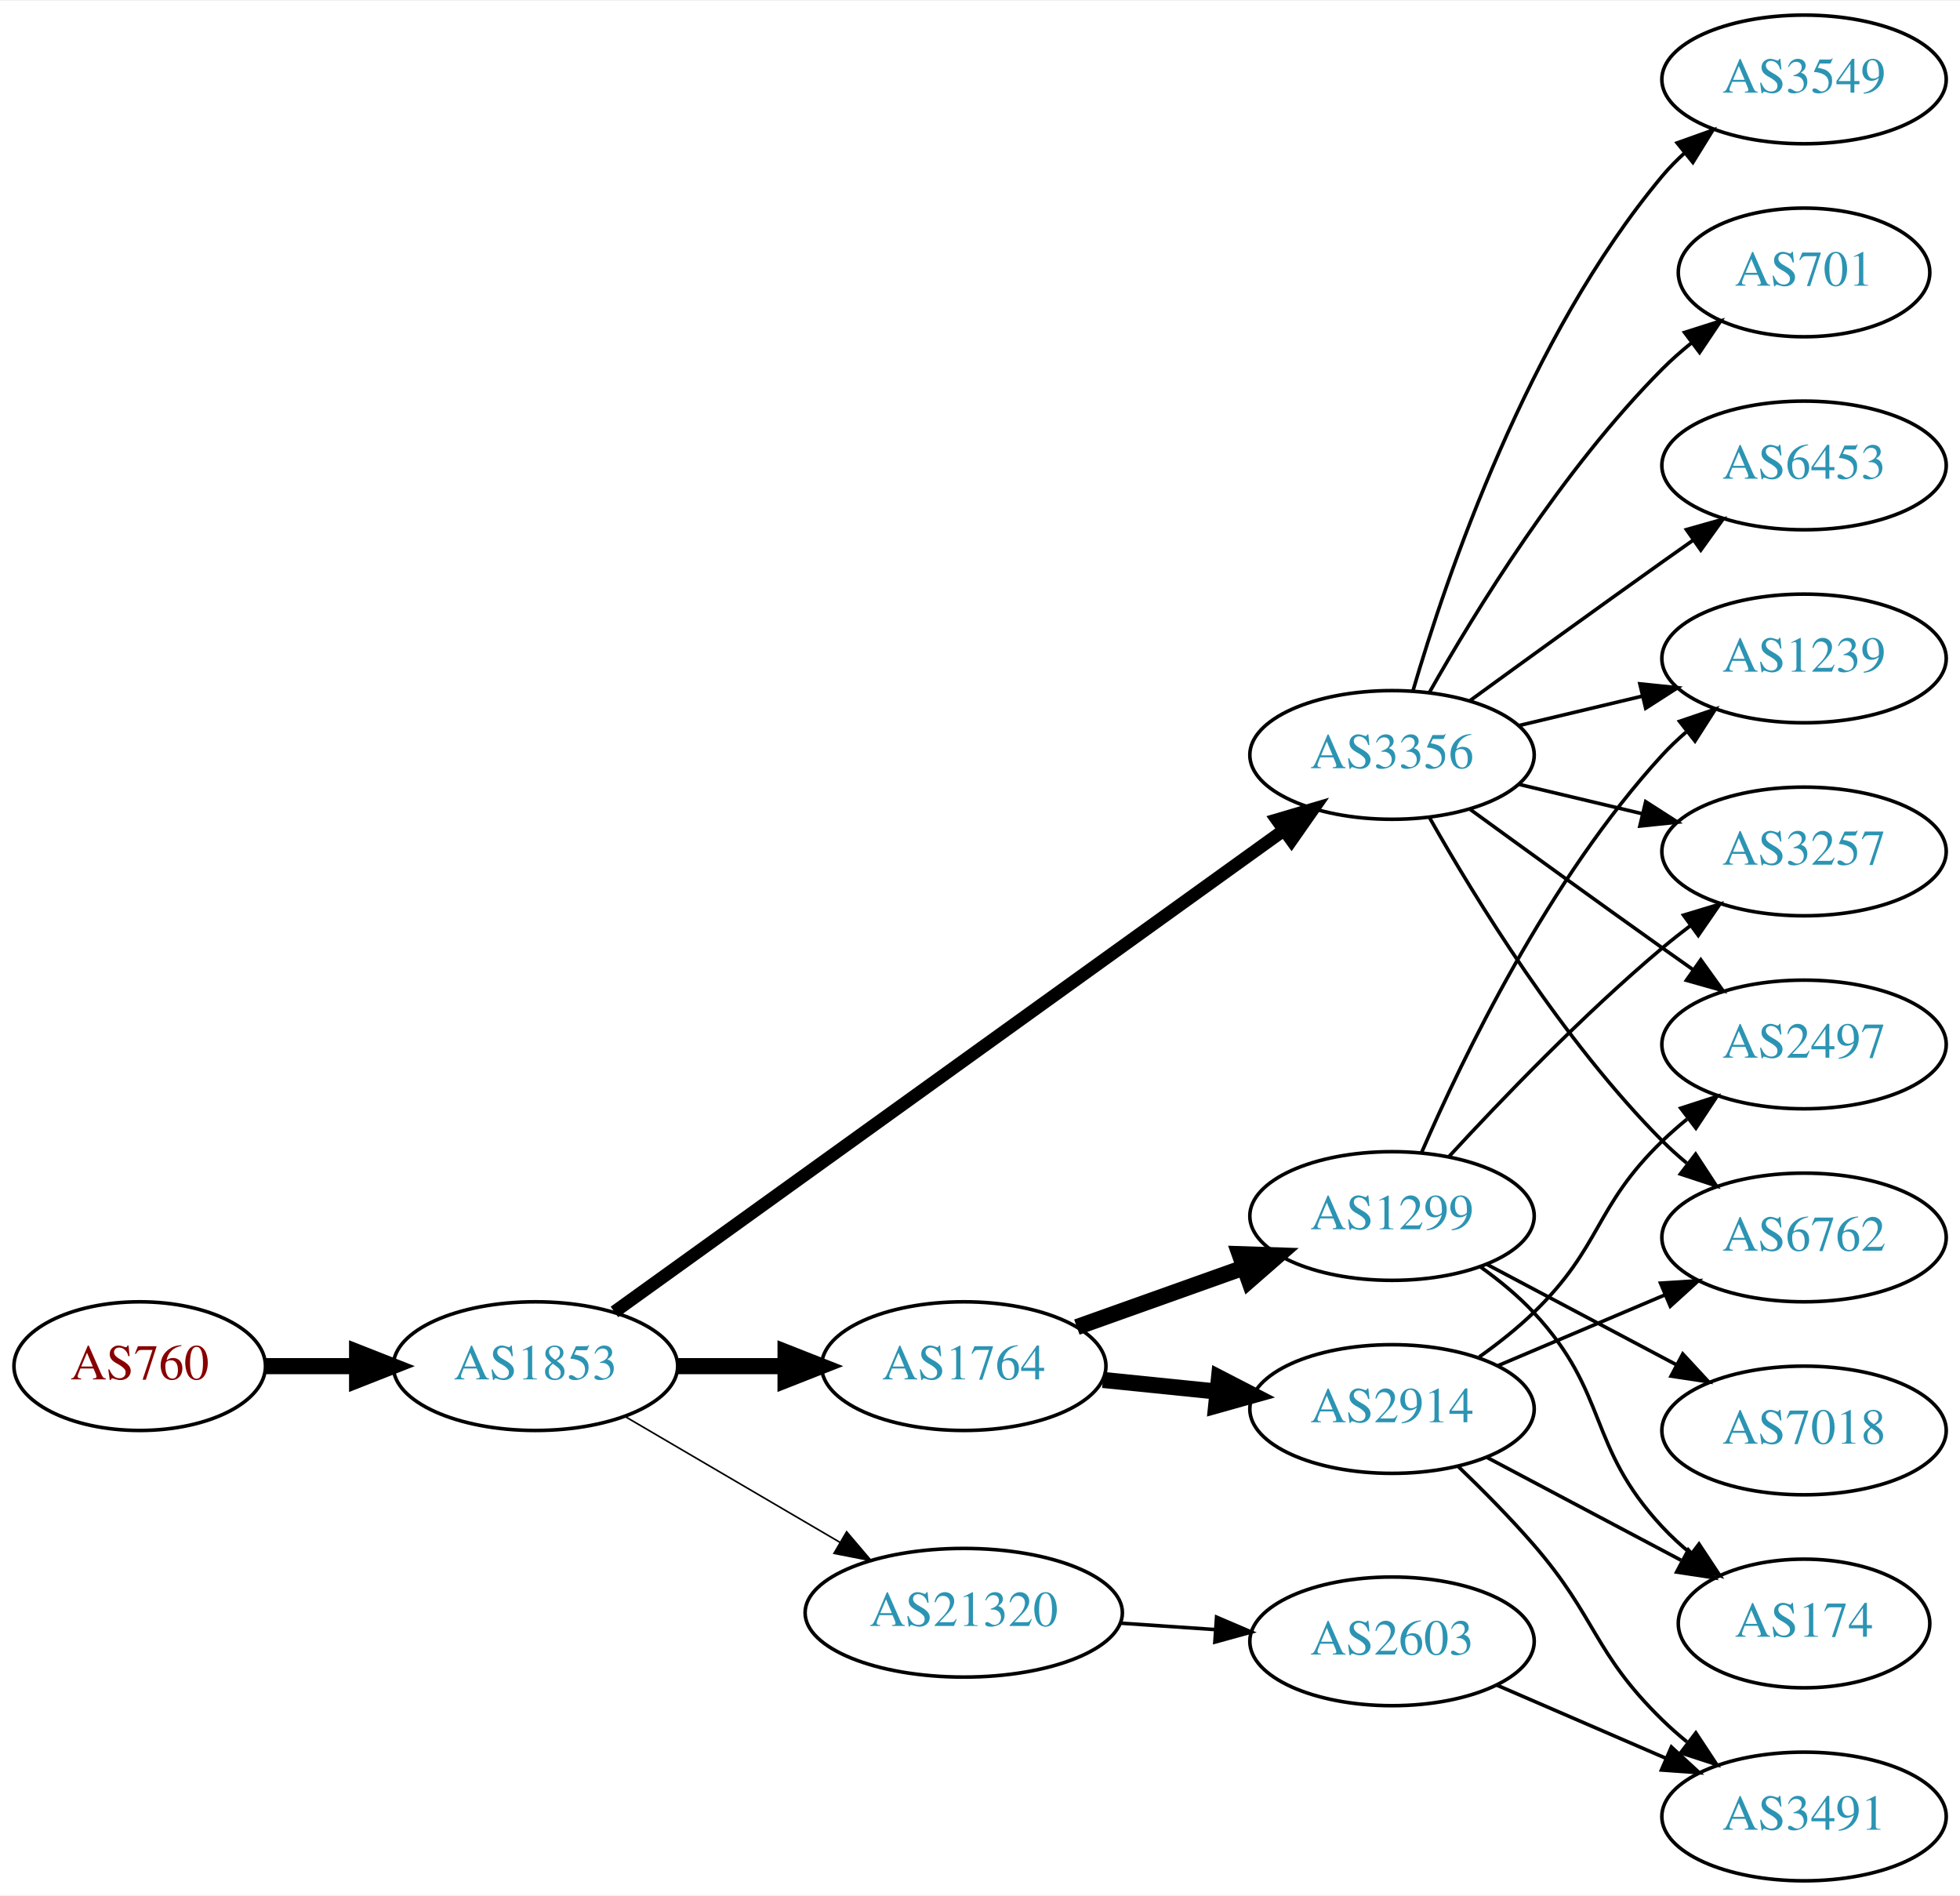
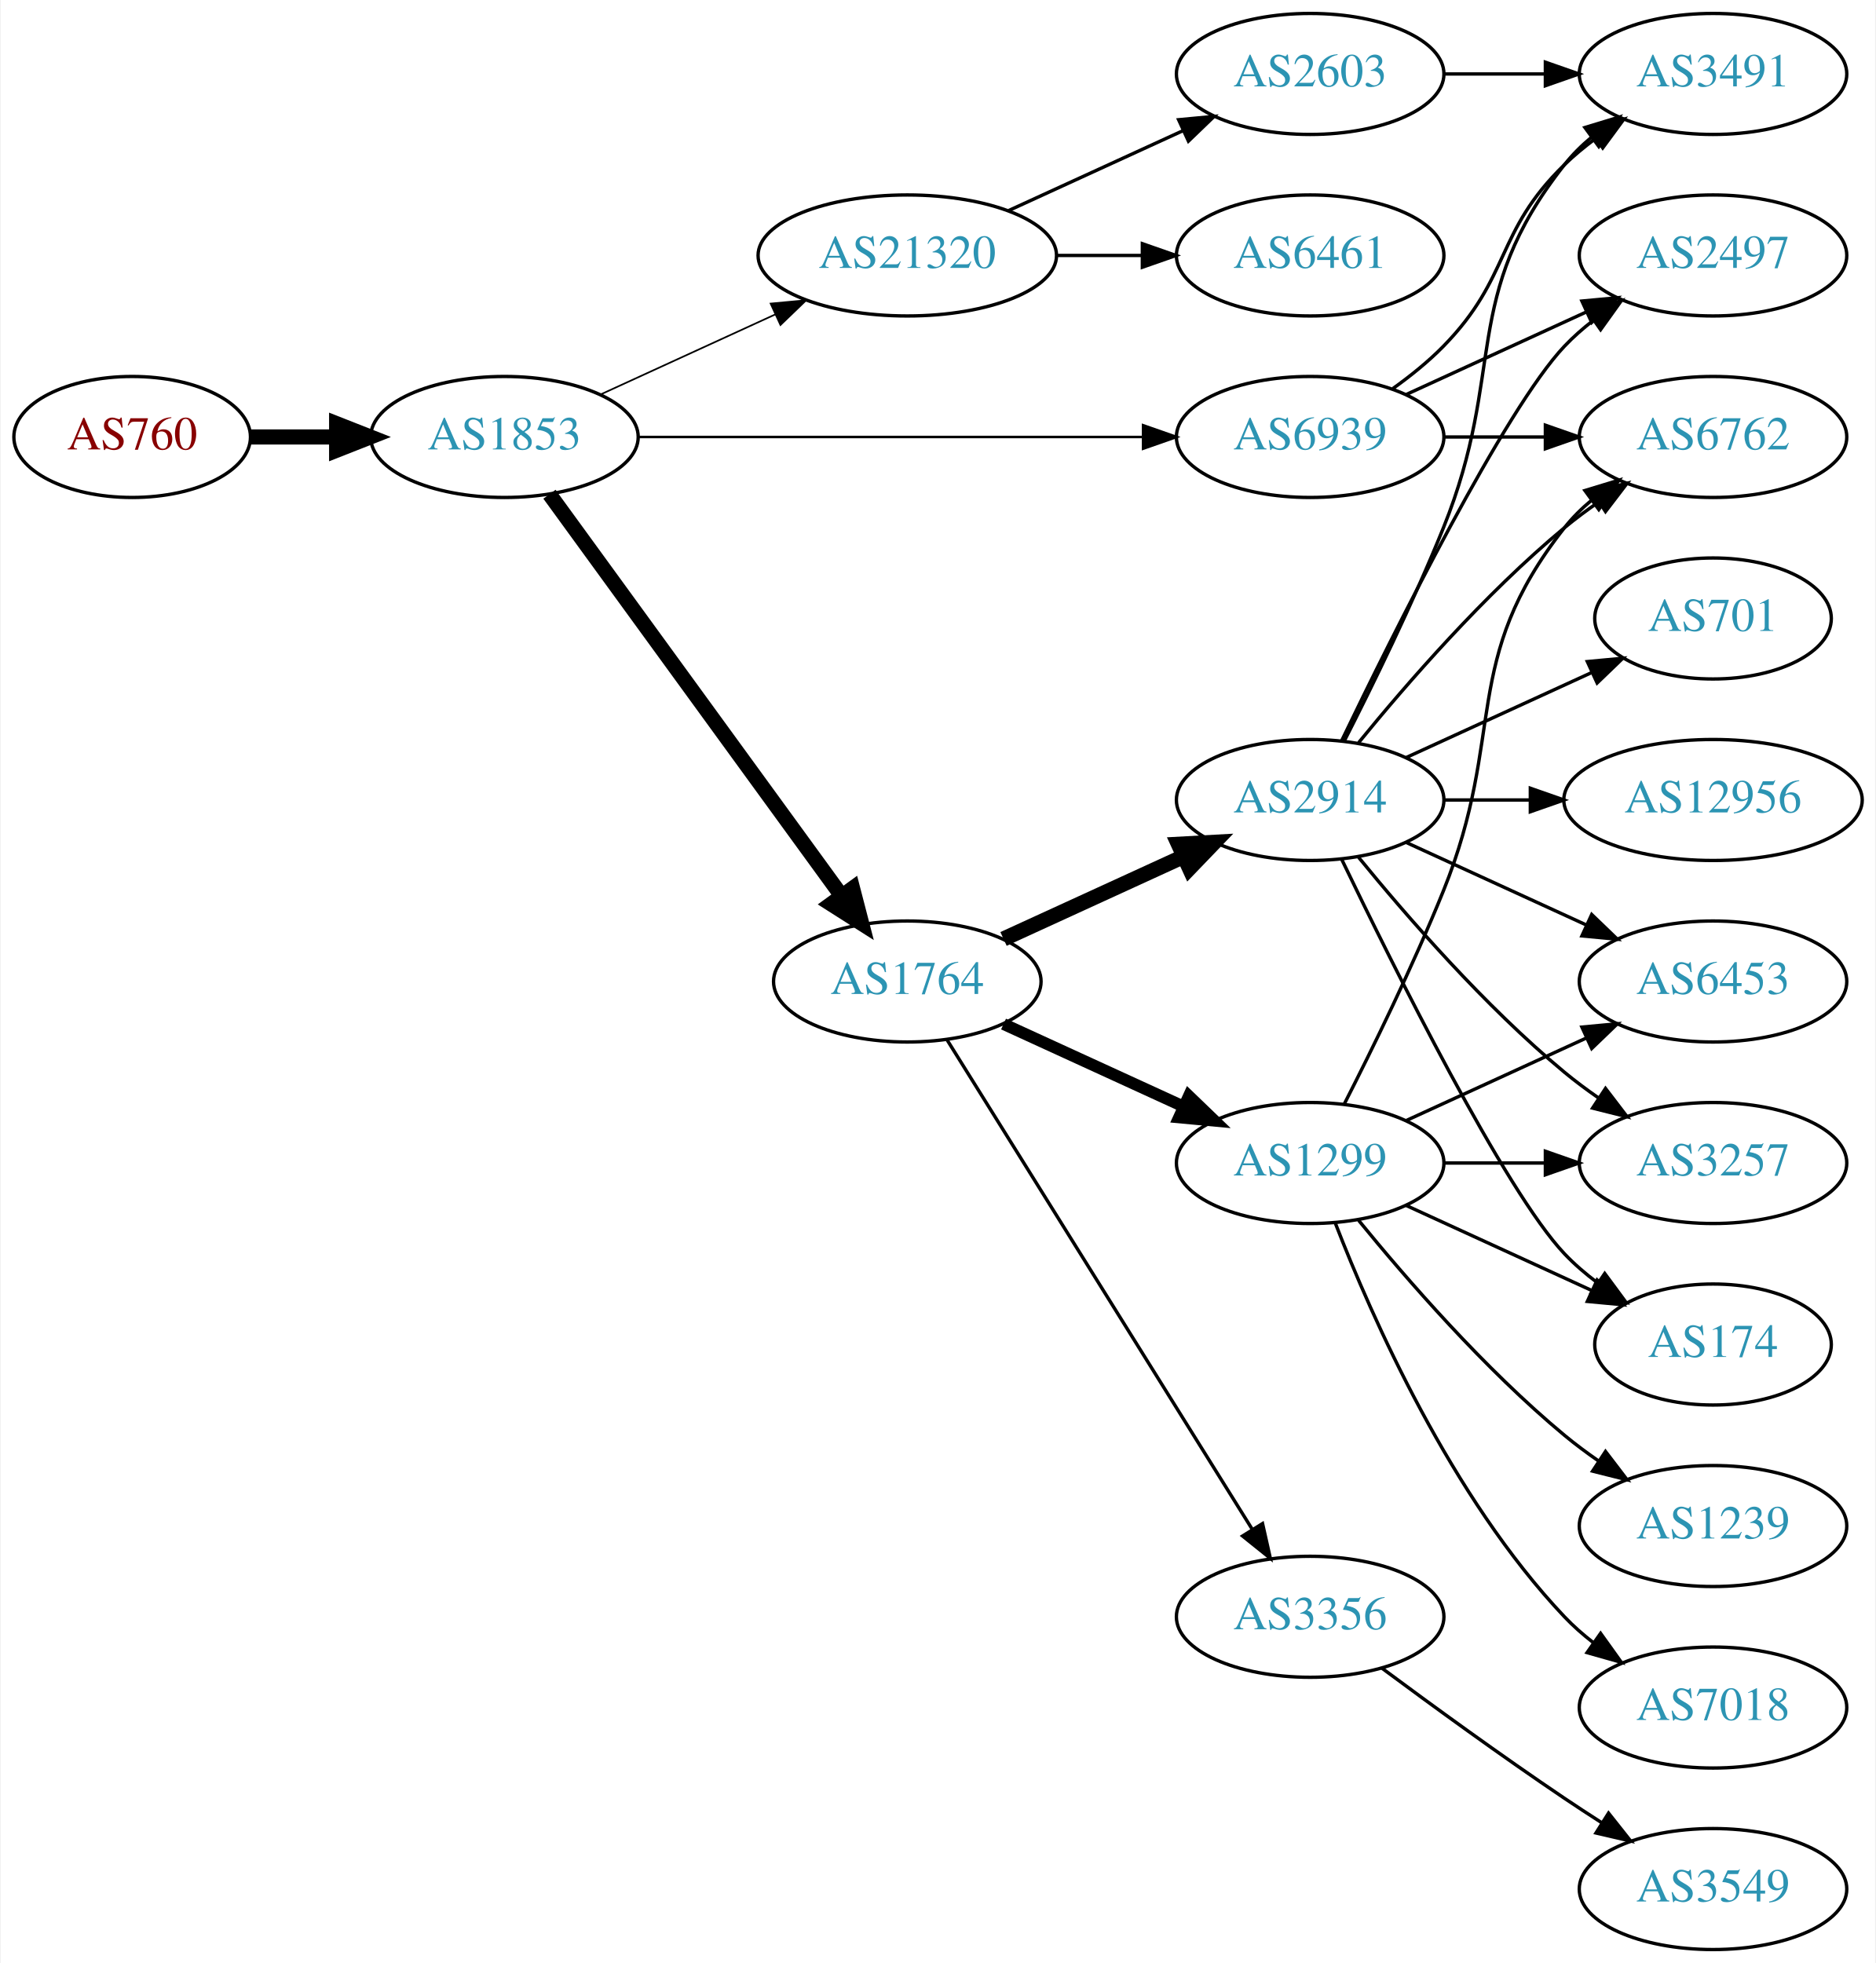
- <svg xmlns="http://www.w3.org/2000/svg" xmlns:xlink="http://www.w3.org/1999/xlink" width="548pt" height="530pt" viewBox="0.00 0.00 548.46 530.00">
-   <g id="graph0" class="graph" transform="scale(1 1) rotate(0) translate(4 526)">
-     <polygon fill="white" stroke="none" points="-4,4 -4,-526 544.465,-526 544.465,4 -4,4" />
+ <svg xmlns="http://www.w3.org/2000/svg" xmlns:xlink="http://www.w3.org/1999/xlink" width="558pt" height="584pt" viewBox="0.00 0.00 557.56 584.00">
+   <g id="graph0" class="graph" transform="scale(1 1) rotate(0) translate(4 580)">
+     <polygon fill="white" stroke="none" points="-4,4 -4,-580 553.564,-580 553.564,4 -4,4" />
    <g id="node1" class="node">
      <g id="a_node1">
        <a xlink:href="/asn/760" xlink:title="AS760 ~ University of Vienna, Austria [AT]">
-           <ellipse fill="#ffffff" stroke="black" cx="35.097" cy="-144" rx="35.194" ry="18" />
-           <text text-anchor="middle" x="35.097" y="-140.3" font-family="Times,serif" font-size="14.00" fill="#880000">AS760</text>
+           <ellipse fill="#ffffff" stroke="black" cx="35.097" cy="-450" rx="35.194" ry="18" />
+           <text text-anchor="middle" x="35.097" y="-446.3" font-family="Times,serif" font-size="14.00" fill="#880000">AS760</text>
        </a>
      </g>
    </g>
    <g id="node2" class="node">
      <g id="a_node2">
        <a xlink:href="/asn/1853" xlink:title="AS1853 ~ ACOnet Backbone [AT]">
-           <ellipse fill="#ffffff" stroke="black" cx="145.84" cy="-144" rx="39.794" ry="18" />
-           <text text-anchor="middle" x="145.84" y="-140.3" font-family="Times,serif" font-size="14.00" fill="#2c94b3">AS1853</text>
+           <ellipse fill="#ffffff" stroke="black" cx="145.84" cy="-450" rx="39.794" ry="18" />
+           <text text-anchor="middle" x="145.84" y="-446.3" font-family="Times,serif" font-size="14.00" fill="#2c94b3">AS1853</text>
        </a>
      </g>
    </g>
    <g id="edge1" class="edge">
-       <path fill="none" stroke="black" stroke-width="4.5" d="M70.206,-144C78.353,-144 87.21,-144 95.881,-144" />
-       <polygon fill="black" stroke="black" stroke-width="4.5" points="95.921,-147.938 105.921,-144 95.921,-140.063 95.921,-147.938" />
+       <path fill="none" stroke="black" stroke-width="4.5" d="M70.206,-450C78.353,-450 87.21,-450 95.881,-450" />
+       <polygon fill="black" stroke="black" stroke-width="4.5" points="95.921,-453.938 105.921,-450 95.921,-446.063 95.921,-453.938" />
    </g>
    <g id="node3" class="node">
      <g id="a_node3">
-         <a xlink:href="/asn/1764" xlink:title="AS1764 ~ NEXTLAYER-AS [AT]">
-           <ellipse fill="#ffffff" stroke="black" cx="265.683" cy="-144" rx="39.794" ry="18" />
-           <text text-anchor="middle" x="265.683" y="-140.3" font-family="Times,serif" font-size="14.00" fill="#2c94b3">AS1764</text>
+         <a xlink:href="/asn/21320" xlink:title="AS21320 ~ GEANT Vereniging [EU]">
+           <ellipse fill="#ffffff" stroke="black" cx="265.683" cy="-504" rx="44.393" ry="18" />
+           <text text-anchor="middle" x="265.683" y="-500.3" font-family="Times,serif" font-size="14.00" fill="#2c94b3">AS21320</text>
        </a>
      </g>
    </g>
    <g id="edge2" class="edge">
-       <path fill="none" stroke="black" stroke-width="4.5" d="M185.753,-144C195.306,-144 205.656,-144 215.619,-144" />
-       <polygon fill="black" stroke="black" stroke-width="4.5" points="215.811,-147.938 225.811,-144 215.811,-140.063 215.811,-147.938" />
+       <path fill="none" stroke="black" stroke-width="0.5" d="M174.469,-462.661C189.967,-469.762 209.534,-478.728 226.48,-486.494" />
+       <polygon fill="black" stroke="black" stroke-width="0.5" points="225.034,-489.681 235.583,-490.665 227.95,-483.317 225.034,-489.681" />
    </g>
    <g id="node4" class="node">
      <g id="a_node4">
-         <a xlink:href="/asn/21320" xlink:title="AS21320 ~ GEANT Vereniging [EU]">
-           <ellipse fill="#ffffff" stroke="black" cx="265.683" cy="-75" rx="44.393" ry="18" />
-           <text text-anchor="middle" x="265.683" y="-71.3" font-family="Times,serif" font-size="14.00" fill="#2c94b3">AS21320</text>
+         <a xlink:href="/asn/1764" xlink:title="AS1764 ~ NEXTLAYER-AS [AT]">
+           <ellipse fill="#ffffff" stroke="black" cx="265.683" cy="-288" rx="39.794" ry="18" />
+           <text text-anchor="middle" x="265.683" y="-284.3" font-family="Times,serif" font-size="14.00" fill="#2c94b3">AS1764</text>
        </a>
      </g>
    </g>
    <g id="edge3" class="edge">
-       <path fill="none" stroke="black" stroke-width="0.45" d="M170.972,-129.87C188.295,-119.727 211.868,-105.924 231.037,-94.7" />
-       <polygon fill="black" stroke="black" stroke-width="0.45" points="232.91,-97.66 239.771,-89.586 229.373,-91.619 232.91,-97.66" />
+       <path fill="none" stroke="black" stroke-width="4.5" d="M159.229,-432.969C179.951,-404.483 221.754,-347.015 246.042,-313.626" />
+       <polygon fill="black" stroke="black" stroke-width="4.5" points="249.407,-315.693 252.106,-305.29 243.039,-311.061 249.407,-315.693" />
    </g>
    <g id="node5" class="node">
      <g id="a_node5">
-         <a xlink:href="/asn/3356" xlink:title="AS3356 ~ Level 3 Parent, LLC [US]">
-           <ellipse fill="#ffffff" stroke="black" cx="385.525" cy="-315" rx="39.794" ry="18" />
-           <text text-anchor="middle" x="385.525" y="-311.3" font-family="Times,serif" font-size="14.00" fill="#2c94b3">AS3356</text>
+         <a xlink:href="/asn/6939" xlink:title="AS6939 ~ Hurricane Electric LLC [US]">
+           <ellipse fill="#ffffff" stroke="black" cx="385.525" cy="-450" rx="39.794" ry="18" />
+           <text text-anchor="middle" x="385.525" y="-446.3" font-family="Times,serif" font-size="14.00" fill="#2c94b3">AS6939</text>
        </a>
      </g>
    </g>
    <g id="edge4" class="edge">
-       <path fill="none" stroke="black" stroke-width="3.6" d="M167.933,-159.175C210.483,-189.787 306.673,-258.99 355.264,-293.948" />
-       <polygon fill="black" stroke="black" stroke-width="3.6" points="353.318,-296.86 363.48,-299.859 357.406,-291.178 353.318,-296.86" />
+       <path fill="none" stroke="black" stroke-width="0.75" d="M185.557,-450C226.476,-450 291.116,-450 335.55,-450" />
+       <polygon fill="black" stroke="black" stroke-width="0.75" points="335.825,-453.5 345.825,-450 335.825,-446.5 335.825,-453.5" />
    </g>
    <g id="node6" class="node">
      <g id="a_node6">
-         <a xlink:href="/asn/1299" xlink:title="AS1299 ~ Telia Carrier [EU]">
-           <ellipse fill="#ffffff" stroke="black" cx="385.525" cy="-186" rx="39.794" ry="18" />
-           <text text-anchor="middle" x="385.525" y="-182.3" font-family="Times,serif" font-size="14.00" fill="#2c94b3">AS1299</text>
+         <a xlink:href="/asn/2603" xlink:title="AS2603 ~ NORDUnet [NO]">
+           <ellipse fill="#ffffff" stroke="black" cx="385.525" cy="-558" rx="39.794" ry="18" />
+           <text text-anchor="middle" x="385.525" y="-554.3" font-family="Times,serif" font-size="14.00" fill="#2c94b3">AS2603</text>
        </a>
      </g>
    </g>
    <g id="edge5" class="edge">
-       <path fill="none" stroke="black" stroke-width="4.5" d="M297.337,-154.925C311.546,-159.99 328.63,-166.078 343.895,-171.519" />
-       <polygon fill="black" stroke="black" stroke-width="4.5" points="342.874,-175.335 353.615,-174.983 345.518,-167.917 342.874,-175.335" />
+       <path fill="none" stroke="black" d="M295.812,-517.348C311.424,-524.502 330.821,-533.391 347.493,-541.03" />
+       <polygon fill="black" stroke="black" points="346.396,-544.378 356.945,-545.362 349.312,-538.014 346.396,-544.378" />
    </g>
    <g id="node7" class="node">
      <g id="a_node7">
+         <a xlink:href="/asn/6461" xlink:title="AS6461 ~ ZAYO-6461 [US]">
+           <ellipse fill="#ffffff" stroke="black" cx="385.525" cy="-504" rx="39.794" ry="18" />
+           <text text-anchor="middle" x="385.525" y="-500.3" font-family="Times,serif" font-size="14.00" fill="#2c94b3">AS6461</text>
+         </a>
+       </g>
+     </g>
+     <g id="edge6" class="edge">
+       <path fill="none" stroke="black" d="M309.894,-504C318.206,-504 326.969,-504 335.452,-504" />
+       <polygon fill="black" stroke="black" points="335.61,-507.5 345.61,-504 335.61,-500.5 335.61,-507.5" />
+     </g>
+     <g id="node9" class="node">
+       <g id="a_node9">
        <a xlink:href="/asn/2914" xlink:title="AS2914 ~ NTT America, Inc. [US]">
-           <ellipse fill="#ffffff" stroke="black" cx="385.525" cy="-132" rx="39.794" ry="18" />
-           <text text-anchor="middle" x="385.525" y="-128.3" font-family="Times,serif" font-size="14.00" fill="#2c94b3">AS2914</text>
-         </a>
-       </g>
-     </g>
-     <g id="edge6" class="edge">
-       <path fill="none" stroke="black" stroke-width="4.5" d="M304.618,-140.137C314.815,-139.099 325.978,-137.962 336.64,-136.876" />
-       <polygon fill="black" stroke="black" stroke-width="4.5" points="337.112,-140.786 346.662,-135.856 336.314,-132.952 337.112,-140.786" />
+           <ellipse fill="#ffffff" stroke="black" cx="385.525" cy="-342" rx="39.794" ry="18" />
+           <text text-anchor="middle" x="385.525" y="-338.3" font-family="Times,serif" font-size="14.00" fill="#2c94b3">AS2914</text>
+         </a>
+       </g>
+     </g>
+     <g id="edge8" class="edge">
+       <path fill="none" stroke="black" stroke-width="4.5" d="M294.312,-300.661C310.269,-307.973 330.539,-317.261 347.822,-325.181" />
+       <polygon fill="black" stroke="black" stroke-width="4.5" points="346.338,-328.832 357.07,-329.419 349.619,-321.673 346.338,-328.832" />
+     </g>
+     <g id="node10" class="node">
+       <g id="a_node10">
+         <a xlink:href="/asn/1299" xlink:title="AS1299 ~ Telia Carrier [EU]">
+           <ellipse fill="#ffffff" stroke="black" cx="385.525" cy="-234" rx="39.794" ry="18" />
+           <text text-anchor="middle" x="385.525" y="-230.3" font-family="Times,serif" font-size="14.00" fill="#2c94b3">AS1299</text>
+         </a>
+       </g>
+     </g>
+     <g id="edge9" class="edge">
+       <path fill="none" stroke="black" stroke-width="3.5" d="M294.312,-275.339C310.269,-268.027 330.539,-258.739 347.822,-250.819" />
+       <polygon fill="black" stroke="black" stroke-width="3.5" points="349.437,-253.929 357.07,-246.581 346.521,-247.565 349.437,-253.929" />
+     </g>
+     <g id="node11" class="node">
+       <g id="a_node11">
+         <a xlink:href="/asn/3356" xlink:title="AS3356 ~ Level 3 Parent, LLC [US]">
+           <ellipse fill="#ffffff" stroke="black" cx="385.525" cy="-99" rx="39.794" ry="18" />
+           <text text-anchor="middle" x="385.525" y="-95.3" font-family="Times,serif" font-size="14.00" fill="#2c94b3">AS3356</text>
+         </a>
+       </g>
+     </g>
+     <g id="edge10" class="edge">
+       <path fill="none" stroke="black" d="M277.558,-270.558C298.341,-237.225 343.802,-164.314 368.23,-125.134" />
+       <polygon fill="black" stroke="black" points="371.356,-126.737 373.677,-116.4 365.416,-123.034 371.356,-126.737" />
    </g>
    <g id="node8" class="node">
      <g id="a_node8">
-         <a xlink:href="/asn/2603" xlink:title="AS2603 ~ NORDUnet [NO]">
-           <ellipse fill="#ffffff" stroke="black" cx="385.525" cy="-67" rx="39.794" ry="18" />
-           <text text-anchor="middle" x="385.525" y="-63.3" font-family="Times,serif" font-size="14.00" fill="#2c94b3">AS2603</text>
-         </a>
-       </g>
-     </g>
-     <g id="edge7" class="edge">
-       <path fill="none" stroke="black" d="M309.56,-72.089C318.169,-71.505 327.272,-70.887 336.055,-70.29" />
-       <polygon fill="black" stroke="black" points="336.43,-73.773 346.17,-69.604 335.956,-66.789 336.43,-73.773" />
-     </g>
-     <g id="node10" class="node">
-       <g id="a_node10">
-         <a xlink:href="/asn/6762" xlink:title="AS6762 ~ TELECOM ITALIA SPARKLE S.p.A. [IT]">
-           <ellipse fill="#ffffff" stroke="black" cx="500.818" cy="-180" rx="39.794" ry="18" />
-           <text text-anchor="middle" x="500.818" y="-176.3" font-family="Times,serif" font-size="14.00" fill="#2c94b3">AS6762</text>
-         </a>
-       </g>
-     </g>
-     <g id="edge9" class="edge">
-       <path fill="none" stroke="black" d="M395.985,-297.51C408.767,-274.904 433.199,-235.114 461.172,-207 463.283,-204.879 465.579,-202.812 467.964,-200.829" />
-       <polygon fill="black" stroke="black" points="470.48,-203.31 476.28,-194.444 466.216,-197.758 470.48,-203.31" />
-     </g>
-     <g id="node11" class="node">
-       <g id="a_node11">
-         <a xlink:href="/asn/3549" xlink:title="AS3549 ~ Level 3 Parent, LLC [US]">
-           <ellipse fill="#ffffff" stroke="black" cx="500.818" cy="-504" rx="39.794" ry="18" />
-           <text text-anchor="middle" x="500.818" y="-500.3" font-family="Times,serif" font-size="14.00" fill="#2c94b3">AS3549</text>
-         </a>
-       </g>
-     </g>
-     <g id="edge10" class="edge">
-       <path fill="none" stroke="black" d="M391.4,-333.002C400.713,-364.844 423.53,-431.981 461.172,-477 463.042,-479.237 465.14,-481.374 467.367,-483.396" />
-       <polygon fill="black" stroke="black" points="465.31,-486.234 475.286,-489.804 469.713,-480.793 465.31,-486.234" />
+         <a xlink:href="/asn/3491" xlink:title="AS3491 ~ PCCW Global, Inc. [US]">
+           <ellipse fill="#ffffff" stroke="black" cx="505.368" cy="-558" rx="39.794" ry="18" />
+           <text text-anchor="middle" x="505.368" y="-554.3" font-family="Times,serif" font-size="14.00" fill="#2c94b3">AS3491</text>
+         </a>
+       </g>
+     </g>
+     <g id="edge26" class="edge">
+       <path fill="none" stroke="black" d="M410.119,-464.389C415.375,-468.148 420.707,-472.437 425.172,-477 445.344,-497.617 440.479,-510.906 461.172,-531 464.017,-533.763 467.191,-536.386 470.491,-538.834" />
+       <polygon fill="black" stroke="black" points="468.607,-541.786 478.839,-544.538 472.556,-536.006 468.607,-541.786" />
    </g>
    <g id="node12" class="node">
      <g id="a_node12">
-         <a xlink:href="/asn/3257" xlink:title="AS3257 ~ GTT [DE]">
-           <ellipse fill="#ffffff" stroke="black" cx="500.818" cy="-288" rx="39.794" ry="18" />
-           <text text-anchor="middle" x="500.818" y="-284.3" font-family="Times,serif" font-size="14.00" fill="#2c94b3">AS3257</text>
-         </a>
-       </g>
-     </g>
-     <g id="edge11" class="edge">
-       <path fill="none" stroke="black" d="M421.133,-306.752C432.004,-304.162 444.158,-301.265 455.601,-298.538" />
-       <polygon fill="black" stroke="black" points="456.507,-301.92 465.423,-296.197 454.884,-295.111 456.507,-301.92" />
+         <a xlink:href="/asn/2497" xlink:title="AS2497 ~ Internet Initiative Japan Inc. [JP]">
+           <ellipse fill="#ffffff" stroke="black" cx="505.368" cy="-504" rx="39.794" ry="18" />
+           <text text-anchor="middle" x="505.368" y="-500.3" font-family="Times,serif" font-size="14.00" fill="#2c94b3">AS2497</text>
+         </a>
+       </g>
+     </g>
+     <g id="edge28" class="edge">
+       <path fill="none" stroke="black" d="M414.154,-462.661C430.111,-469.973 450.382,-479.261 467.664,-487.181" />
+       <polygon fill="black" stroke="black" points="466.363,-490.435 476.912,-491.419 469.279,-484.071 466.363,-490.435" />
    </g>
    <g id="node13" class="node">
      <g id="a_node13">
-         <a xlink:href="/asn/701" xlink:title="AS701 ~ UUNET [US]">
-           <ellipse fill="#ffffff" stroke="black" cx="500.818" cy="-450" rx="35.194" ry="18" />
-           <text text-anchor="middle" x="500.818" y="-446.3" font-family="Times,serif" font-size="14.00" fill="#2c94b3">AS701</text>
-         </a>
-       </g>
+         <a xlink:href="/asn/6762" xlink:title="AS6762 ~ TELECOM ITALIA SPARKLE S.p.A. [IT]">
+           <ellipse fill="#ffffff" stroke="black" cx="505.368" cy="-450" rx="39.794" ry="18" />
+           <text text-anchor="middle" x="505.368" y="-446.3" font-family="Times,serif" font-size="14.00" fill="#2c94b3">AS6762</text>
+         </a>
+       </g>
+     </g>
+     <g id="edge27" class="edge">
+       <path fill="none" stroke="black" d="M425.438,-450C434.991,-450 445.341,-450 455.304,-450" />
+       <polygon fill="black" stroke="black" points="455.496,-453.5 465.496,-450 455.496,-446.5 455.496,-453.5" />
+     </g>
+     <g id="edge7" class="edge">
+       <path fill="none" stroke="black" d="M425.438,-558C434.991,-558 445.341,-558 455.304,-558" />
+       <polygon fill="black" stroke="black" points="455.496,-561.5 465.496,-558 455.496,-554.5 455.496,-561.5" />
+     </g>
+     <g id="edge16" class="edge">
+       <path fill="none" stroke="black" d="M395.606,-359.417C403.875,-375.634 416.136,-400.603 425.172,-423 444.102,-469.922 429.873,-491.246 461.172,-531 463.497,-533.953 466.241,-536.67 469.2,-539.147" />
+       <polygon fill="black" stroke="black" points="467.259,-542.064 477.396,-545.145 471.392,-536.415 467.259,-542.064" />
+     </g>
+     <g id="edge11" class="edge">
+       <path fill="none" stroke="black" d="M394.873,-359.595C410.34,-391.732 443.485,-458.34 461.172,-477 463.757,-479.728 466.675,-482.294 469.743,-484.677" />
+       <polygon fill="black" stroke="black" points="467.897,-487.658 478.092,-490.543 471.922,-481.93 467.897,-487.658" />
    </g>
    <g id="edge12" class="edge">
-       <path fill="none" stroke="black" d="M395.985,-332.49C408.767,-355.096 433.199,-394.886 461.172,-423 463.672,-425.513 466.433,-427.949 469.294,-430.261" />
-       <polygon fill="black" stroke="black" points="467.392,-433.21 477.491,-436.413 471.594,-427.611 467.392,-433.21" />
+       <path fill="none" stroke="black" d="M399.944,-359.065C414.059,-376.375 437.474,-403.345 461.172,-423 464.388,-425.668 467.889,-428.27 471.459,-430.741" />
+       <polygon fill="black" stroke="black" points="469.537,-433.666 479.816,-436.236 473.383,-427.817 469.537,-433.666" />
    </g>
    <g id="node14" class="node">
      <g id="a_node14">
-         <a xlink:href="/asn/1239" xlink:title="AS1239 ~ Sprint [US]">
-           <ellipse fill="#ffffff" stroke="black" cx="500.818" cy="-342" rx="39.794" ry="18" />
-           <text text-anchor="middle" x="500.818" y="-338.3" font-family="Times,serif" font-size="14.00" fill="#2c94b3">AS1239</text>
+         <a xlink:href="/asn/6453" xlink:title="AS6453 ~ TATA COMMUNICATIONS (AMERICA) INC [US]">
+           <ellipse fill="#ffffff" stroke="black" cx="505.368" cy="-288" rx="39.794" ry="18" />
+           <text text-anchor="middle" x="505.368" y="-284.3" font-family="Times,serif" font-size="14.00" fill="#2c94b3">AS6453</text>
        </a>
      </g>
    </g>
    <g id="edge13" class="edge">
-       <path fill="none" stroke="black" d="M421.133,-323.248C432.004,-325.838 444.158,-328.735 455.601,-331.462" />
-       <polygon fill="black" stroke="black" points="454.884,-334.889 465.423,-333.803 456.507,-328.08 454.884,-334.889" />
+       <path fill="none" stroke="black" d="M414.154,-329.339C430.111,-322.027 450.382,-312.739 467.664,-304.819" />
+       <polygon fill="black" stroke="black" points="469.279,-307.929 476.912,-300.581 466.363,-301.565 469.279,-307.929" />
    </g>
    <g id="node15" class="node">
      <g id="a_node15">
-         <a xlink:href="/asn/2497" xlink:title="AS2497 ~ Internet Initiative Japan Inc. [JP]">
-           <ellipse fill="#ffffff" stroke="black" cx="500.818" cy="-234" rx="39.794" ry="18" />
-           <text text-anchor="middle" x="500.818" y="-230.3" font-family="Times,serif" font-size="14.00" fill="#2c94b3">AS2497</text>
+         <a xlink:href="/asn/3257" xlink:title="AS3257 ~ GTT [DE]">
+           <ellipse fill="#ffffff" stroke="black" cx="505.368" cy="-234" rx="39.794" ry="18" />
+           <text text-anchor="middle" x="505.368" y="-230.3" font-family="Times,serif" font-size="14.00" fill="#2c94b3">AS3257</text>
        </a>
      </g>
    </g>
    <g id="edge14" class="edge">
-       <path fill="none" stroke="black" d="M407.374,-299.778C422.308,-288.909 442.921,-273.975 461.172,-261 463.992,-258.995 466.935,-256.915 469.883,-254.841" />
-       <polygon fill="black" stroke="black" points="471.93,-257.681 478.108,-249.074 467.911,-251.95 471.93,-257.681" />
+       <path fill="none" stroke="black" d="M399.944,-324.935C414.059,-307.625 437.474,-280.655 461.172,-261 464.388,-258.332 467.889,-255.73 471.459,-253.259" />
+       <polygon fill="black" stroke="black" points="473.383,-256.183 479.816,-247.764 469.537,-250.334 473.383,-256.183" />
    </g>
    <g id="node16" class="node">
      <g id="a_node16">
-         <a xlink:href="/asn/6453" xlink:title="AS6453 ~ TATA COMMUNICATIONS (AMERICA) INC [US]">
-           <ellipse fill="#ffffff" stroke="black" cx="500.818" cy="-396" rx="39.794" ry="18" />
-           <text text-anchor="middle" x="500.818" y="-392.3" font-family="Times,serif" font-size="14.00" fill="#2c94b3">AS6453</text>
+         <a xlink:href="/asn/701" xlink:title="AS701 ~ UUNET [US]">
+           <ellipse fill="#ffffff" stroke="black" cx="505.368" cy="-396" rx="35.194" ry="18" />
+           <text text-anchor="middle" x="505.368" y="-392.3" font-family="Times,serif" font-size="14.00" fill="#2c94b3">AS701</text>
        </a>
      </g>
    </g>
    <g id="edge15" class="edge">
-       <path fill="none" stroke="black" d="M407.374,-330.222C422.308,-341.091 442.921,-356.025 461.172,-369 463.992,-371.005 466.935,-373.085 469.883,-375.159" />
-       <polygon fill="black" stroke="black" points="467.911,-378.05 478.108,-380.926 471.93,-372.319 467.911,-378.05" />
-     </g>
-     <g id="edge16" class="edge">
-       <path fill="none" stroke="black" d="M401.474,-202.65C416.017,-218.441 439.09,-242.446 461.172,-261 463.678,-263.106 466.345,-265.213 469.061,-267.27" />
-       <polygon fill="black" stroke="black" points="467.101,-270.172 477.244,-273.235 471.225,-264.516 467.101,-270.172" />
-     </g>
-     <g id="edge19" class="edge">
-       <path fill="none" stroke="black" d="M393.836,-203.846C405.297,-230.3 429.496,-280.503 461.172,-315 463.196,-317.204 465.43,-319.33 467.773,-321.354" />
-       <polygon fill="black" stroke="black" points="465.982,-324.397 476.011,-327.813 470.301,-318.888 465.982,-324.397" />
+       <path fill="none" stroke="black" d="M414.154,-354.661C430.57,-362.183 451.552,-371.798 469.149,-379.861" />
+       <polygon fill="black" stroke="black" points="467.977,-383.174 478.526,-384.158 470.893,-376.811 467.977,-383.174" />
    </g>
    <g id="node17" class="node">
      <g id="a_node17">
-         <a xlink:href="/asn/7018" xlink:title="AS7018 ~ AT&amp;T Services, Inc. [US]">
-           <ellipse fill="#ffffff" stroke="black" cx="500.818" cy="-126" rx="39.794" ry="18" />
-           <text text-anchor="middle" x="500.818" y="-122.3" font-family="Times,serif" font-size="14.00" fill="#2c94b3">AS7018</text>
+         <a xlink:href="/asn/174" xlink:title="AS174 ~ Cogent Communications [US]">
+           <ellipse fill="#ffffff" stroke="black" cx="505.368" cy="-180" rx="35.194" ry="18" />
+           <text text-anchor="middle" x="505.368" y="-176.3" font-family="Times,serif" font-size="14.00" fill="#2c94b3">AS174</text>
        </a>
      </g>
    </g>
    <g id="edge17" class="edge">
-       <path fill="none" stroke="black" d="M411.951,-172.535C427.584,-164.256 447.83,-153.533 464.947,-144.468" />
-       <polygon fill="black" stroke="black" points="466.887,-147.401 474.086,-139.628 463.611,-141.215 466.887,-147.401" />
+       <path fill="none" stroke="black" d="M394.873,-324.405C410.34,-292.268 443.485,-225.66 461.172,-207 464.115,-203.895 467.488,-200.999 471.024,-198.345" />
+       <polygon fill="black" stroke="black" points="473.153,-201.129 479.443,-192.603 469.209,-195.346 473.153,-201.129" />
    </g>
    <g id="node18" class="node">
      <g id="a_node18">
-         <a xlink:href="/asn/174" xlink:title="AS174 ~ Cogent Communications [US]">
-           <ellipse fill="#ffffff" stroke="black" cx="500.818" cy="-72" rx="35.194" ry="18" />
-           <text text-anchor="middle" x="500.818" y="-68.3" font-family="Times,serif" font-size="14.00" fill="#2c94b3">AS174</text>
+         <a xlink:href="/asn/12956" xlink:title="AS12956 ~ TELXIUS [ES]">
+           <ellipse fill="#ffffff" stroke="black" cx="505.368" cy="-342" rx="44.393" ry="18" />
+           <text text-anchor="middle" x="505.368" y="-338.3" font-family="Times,serif" font-size="14.00" fill="#2c94b3">AS12956</text>
        </a>
      </g>
    </g>
    <g id="edge18" class="edge">
-       <path fill="none" stroke="black" d="M410.279,-171.763C415.528,-167.998 420.817,-163.668 425.172,-159 446.386,-136.261 439.958,-121.739 461.172,-99 463.59,-96.408 466.296,-93.92 469.124,-91.575" />
-       <polygon fill="black" stroke="black" points="471.432,-94.217 477.275,-85.379 467.196,-88.644 471.432,-94.217" />
-     </g>
-     <g id="node9" class="node">
-       <g id="a_node9">
-         <a xlink:href="/asn/3491" xlink:title="AS3491 ~ PCCW Global, Inc. [US]">
-           <ellipse fill="#ffffff" stroke="black" cx="500.818" cy="-18" rx="39.794" ry="18" />
-           <text text-anchor="middle" x="500.818" y="-14.3" font-family="Times,serif" font-size="14.00" fill="#2c94b3">AS3491</text>
+       <path fill="none" stroke="black" d="M425.438,-342C433.541,-342 442.216,-342 450.742,-342" />
+       <polygon fill="black" stroke="black" points="451.02,-345.5 461.02,-342 451.02,-338.5 451.02,-345.5" />
+     </g>
+     <g id="edge20" class="edge">
+       <path fill="none" stroke="black" d="M395.606,-251.417C403.875,-267.634 416.136,-292.603 425.172,-315 444.102,-361.922 429.873,-383.246 461.172,-423 463.497,-425.953 466.241,-428.67 469.2,-431.147" />
+       <polygon fill="black" stroke="black" points="467.259,-434.064 477.396,-437.145 471.392,-428.415 467.259,-434.064" />
+     </g>
+     <g id="edge23" class="edge">
+       <path fill="none" stroke="black" d="M414.154,-246.661C430.111,-253.973 450.382,-263.261 467.664,-271.181" />
+       <polygon fill="black" stroke="black" points="466.363,-274.435 476.912,-275.419 469.279,-268.071 466.363,-274.435" />
+     </g>
+     <g id="edge24" class="edge">
+       <path fill="none" stroke="black" d="M425.438,-234C434.991,-234 445.341,-234 455.304,-234" />
+       <polygon fill="black" stroke="black" points="455.496,-237.5 465.496,-234 455.496,-230.5 455.496,-237.5" />
+     </g>
+     <g id="edge25" class="edge">
+       <path fill="none" stroke="black" d="M414.154,-221.339C430.57,-213.817 451.552,-204.202 469.149,-196.139" />
+       <polygon fill="black" stroke="black" points="470.893,-199.189 478.526,-191.842 467.977,-192.826 470.893,-199.189" />
+     </g>
+     <g id="node20" class="node">
+       <g id="a_node20">
+         <a xlink:href="/asn/7018" xlink:title="AS7018 ~ AT&amp;T Services, Inc. [US]">
+           <ellipse fill="#ffffff" stroke="black" cx="505.368" cy="-72" rx="39.794" ry="18" />
+           <text text-anchor="middle" x="505.368" y="-68.3" font-family="Times,serif" font-size="14.00" fill="#2c94b3">AS7018</text>
        </a>
      </g>
    </g>
    <g id="edge21" class="edge">
-       <path fill="none" stroke="black" d="M404.056,-115.915C410.894,-109.351 418.642,-101.54 425.172,-94 442.863,-73.572 441.837,-63.88 461.172,-45 463.313,-42.909 465.631,-40.865 468.031,-38.897" />
-       <polygon fill="black" stroke="black" points="470.541,-41.384 476.374,-32.539 466.298,-35.817 470.541,-41.384" />
-     </g>
-     <g id="edge23" class="edge">
-       <path fill="none" stroke="black" d="M415.114,-144.112C429.336,-150.138 446.716,-157.502 462.023,-163.987" />
-       <polygon fill="black" stroke="black" points="460.666,-167.213 471.239,-167.891 463.397,-160.768 460.666,-167.213" />
-     </g>
-     <g id="edge20" class="edge">
-       <path fill="none" stroke="black" d="M409.938,-146.572C415.202,-150.323 420.582,-154.562 425.172,-159 444.343,-177.536 442.001,-188.464 461.172,-207 463.323,-209.08 465.648,-211.117 468.054,-213.08" />
-       <polygon fill="black" stroke="black" points="466.326,-216.163 476.405,-219.428 470.562,-210.59 466.326,-216.163" />
+       <path fill="none" stroke="black" d="M393.048,-216.006C403.799,-188.272 427.456,-134.571 461.172,-99 463.757,-96.272 466.675,-93.706 469.743,-91.323" />
+       <polygon fill="black" stroke="black" points="471.922,-94.07 478.092,-85.457 467.897,-88.342 471.922,-94.07" />
+     </g>
+     <g id="node21" class="node">
+       <g id="a_node21">
+         <a xlink:href="/asn/1239" xlink:title="AS1239 ~ Sprint [US]">
+           <ellipse fill="#ffffff" stroke="black" cx="505.368" cy="-126" rx="39.794" ry="18" />
+           <text text-anchor="middle" x="505.368" y="-122.3" font-family="Times,serif" font-size="14.00" fill="#2c94b3">AS1239</text>
+         </a>
+       </g>
    </g>
    <g id="edge22" class="edge">
-       <path fill="none" stroke="black" d="M411.951,-118.535C428.024,-110.022 448.974,-98.927 466.386,-89.706" />
-       <polygon fill="black" stroke="black" points="468.443,-92.577 475.642,-84.804 465.167,-86.391 468.443,-92.577" />
-     </g>
-     <g id="edge8" class="edge">
-       <path fill="none" stroke="black" d="M414.822,-54.762C429.15,-48.564 446.74,-40.957 462.193,-34.273" />
-       <polygon fill="black" stroke="black" points="463.701,-37.434 471.49,-30.252 460.922,-31.009 463.701,-37.434" />
+       <path fill="none" stroke="black" d="M399.944,-216.935C414.059,-199.625 437.474,-172.655 461.172,-153 464.388,-150.332 467.889,-147.73 471.459,-145.259" />
+       <polygon fill="black" stroke="black" points="473.383,-148.183 479.816,-139.764 469.537,-142.334 473.383,-148.183" />
+     </g>
+     <g id="node19" class="node">
+       <g id="a_node19">
+         <a xlink:href="/asn/3549" xlink:title="AS3549 ~ Level 3 Parent, LLC [US]">
+           <ellipse fill="#ffffff" stroke="black" cx="505.368" cy="-18" rx="39.794" ry="18" />
+           <text text-anchor="middle" x="505.368" y="-14.3" font-family="Times,serif" font-size="14.00" fill="#2c94b3">AS3549</text>
+         </a>
+       </g>
+     </g>
+     <g id="edge19" class="edge">
+       <path fill="none" stroke="black" d="M406.856,-83.723C421.718,-72.696 442.463,-57.593 461.172,-45 464.721,-42.611 468.471,-40.161 472.22,-37.758" />
+       <polygon fill="black" stroke="black" points="474.288,-40.591 480.868,-32.288 470.546,-34.675 474.288,-40.591" />
    </g>
  </g>
</svg>
